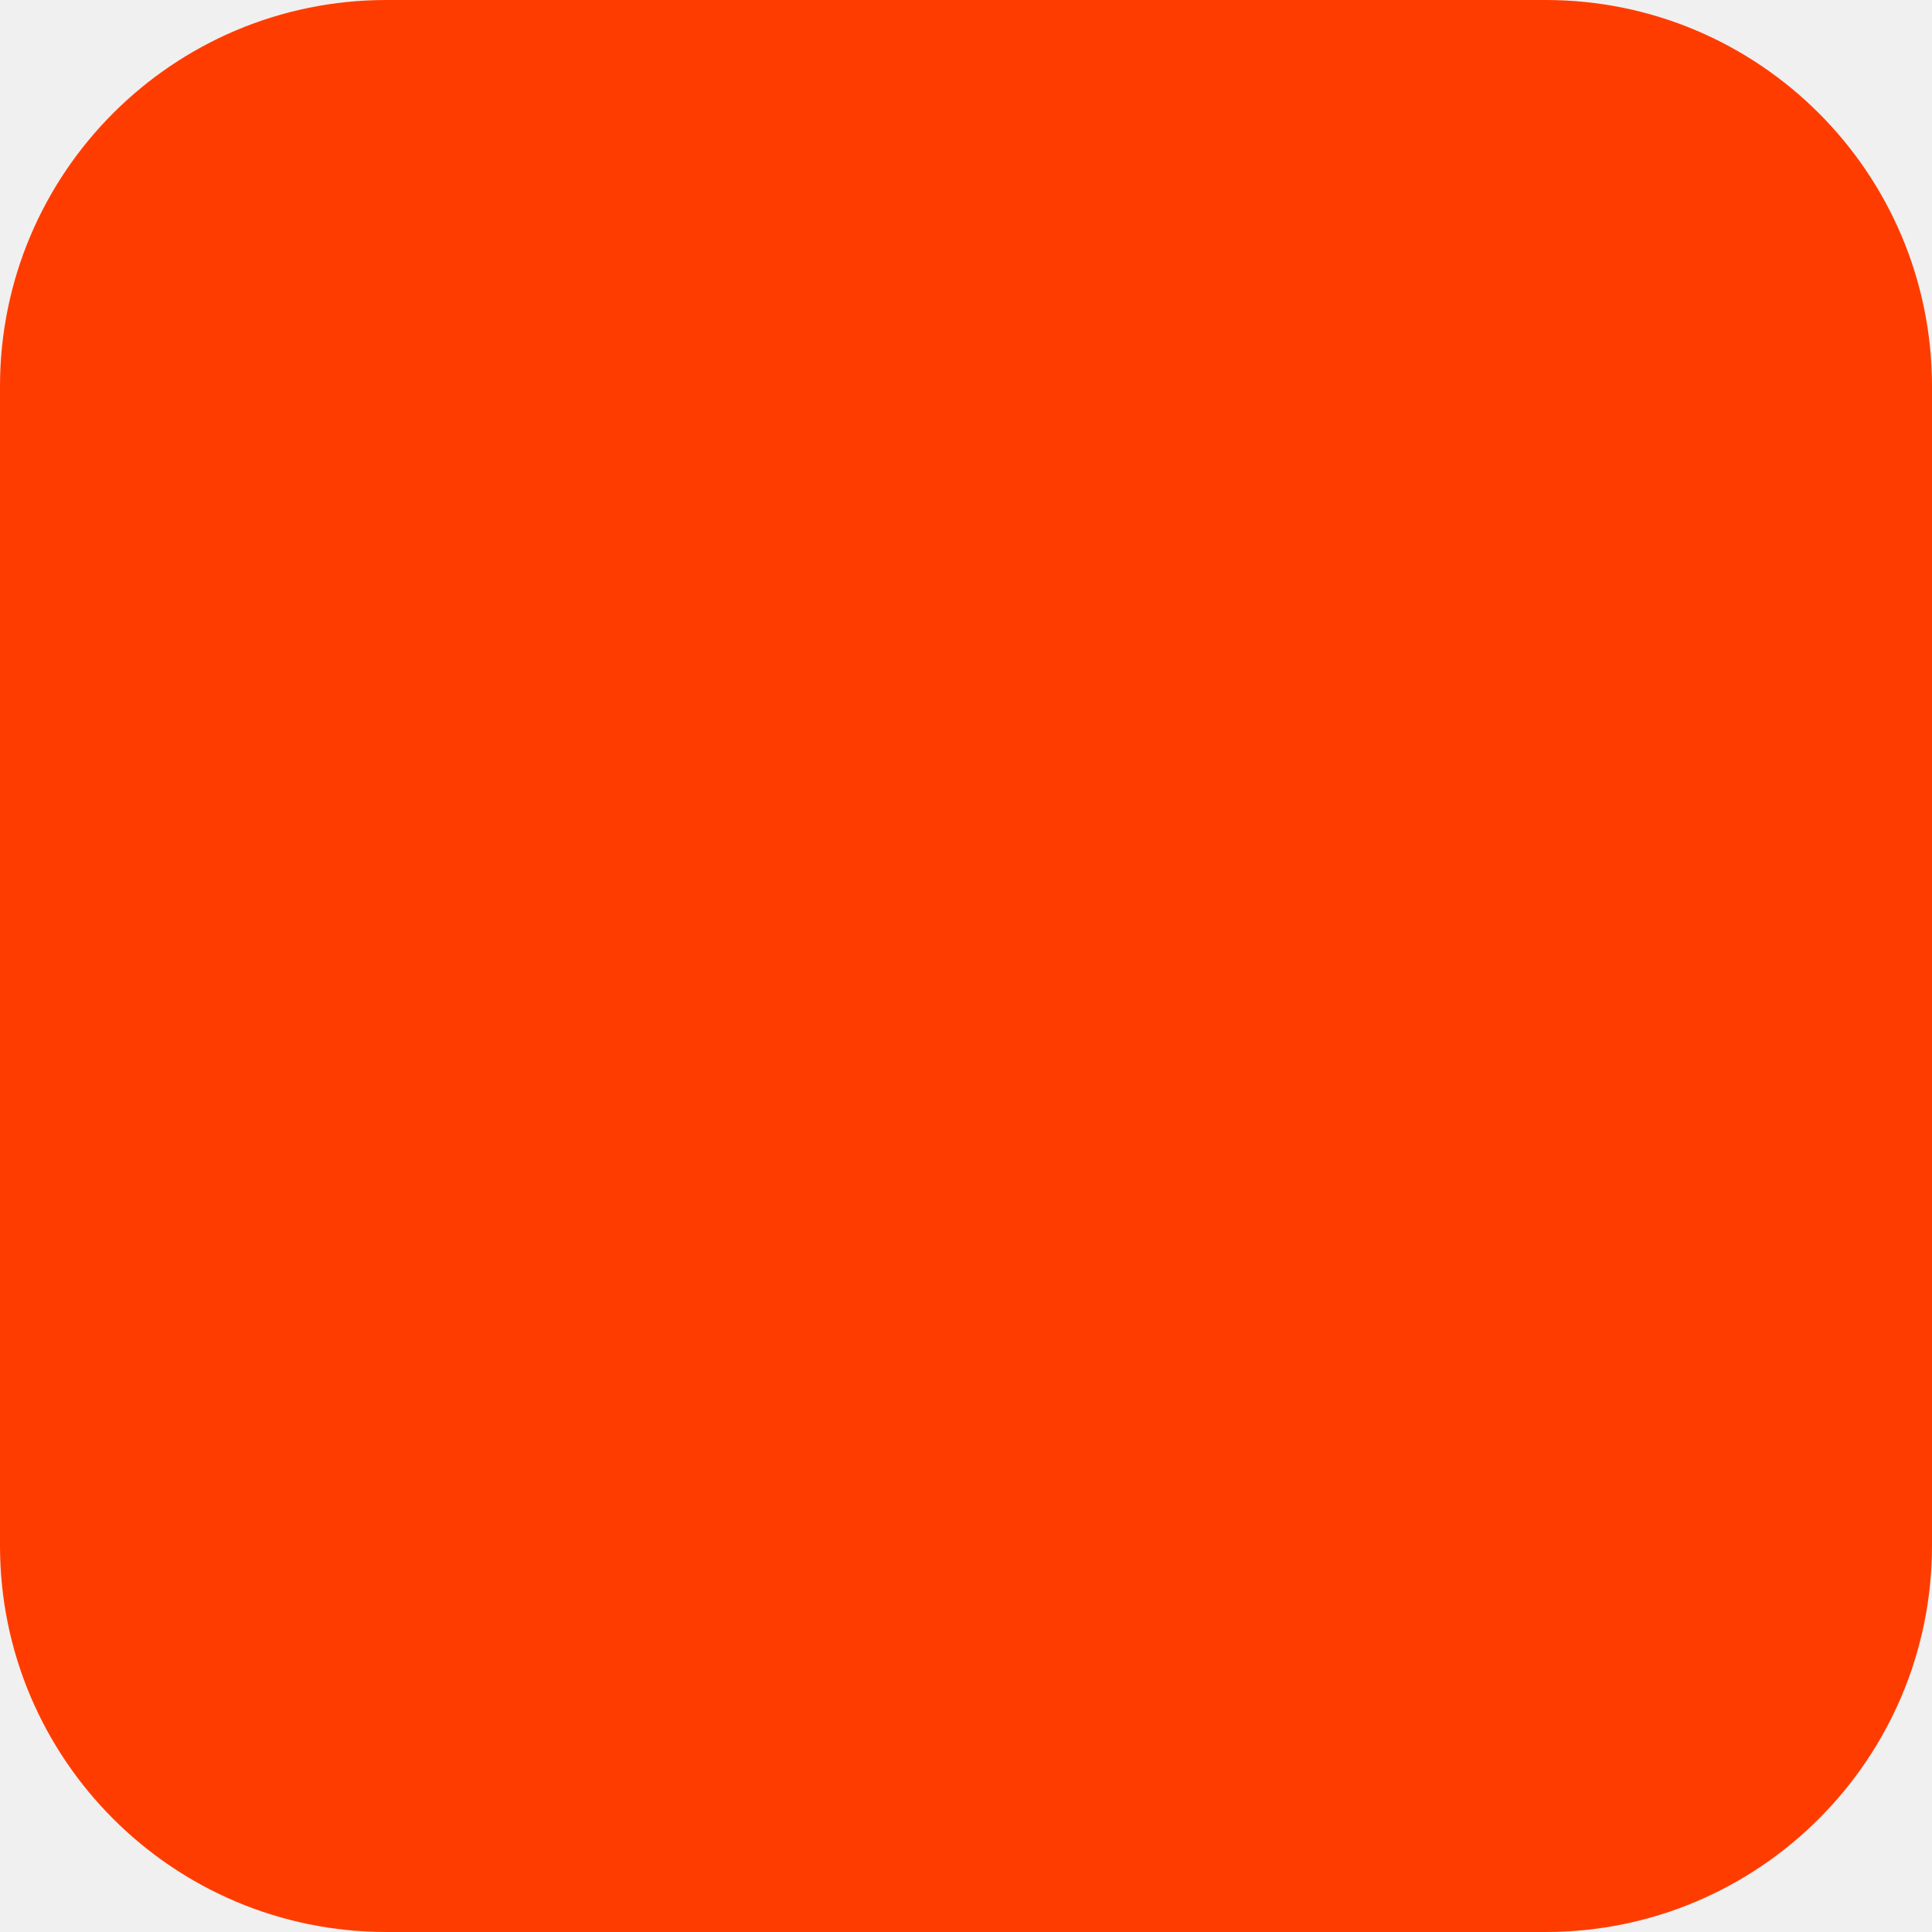
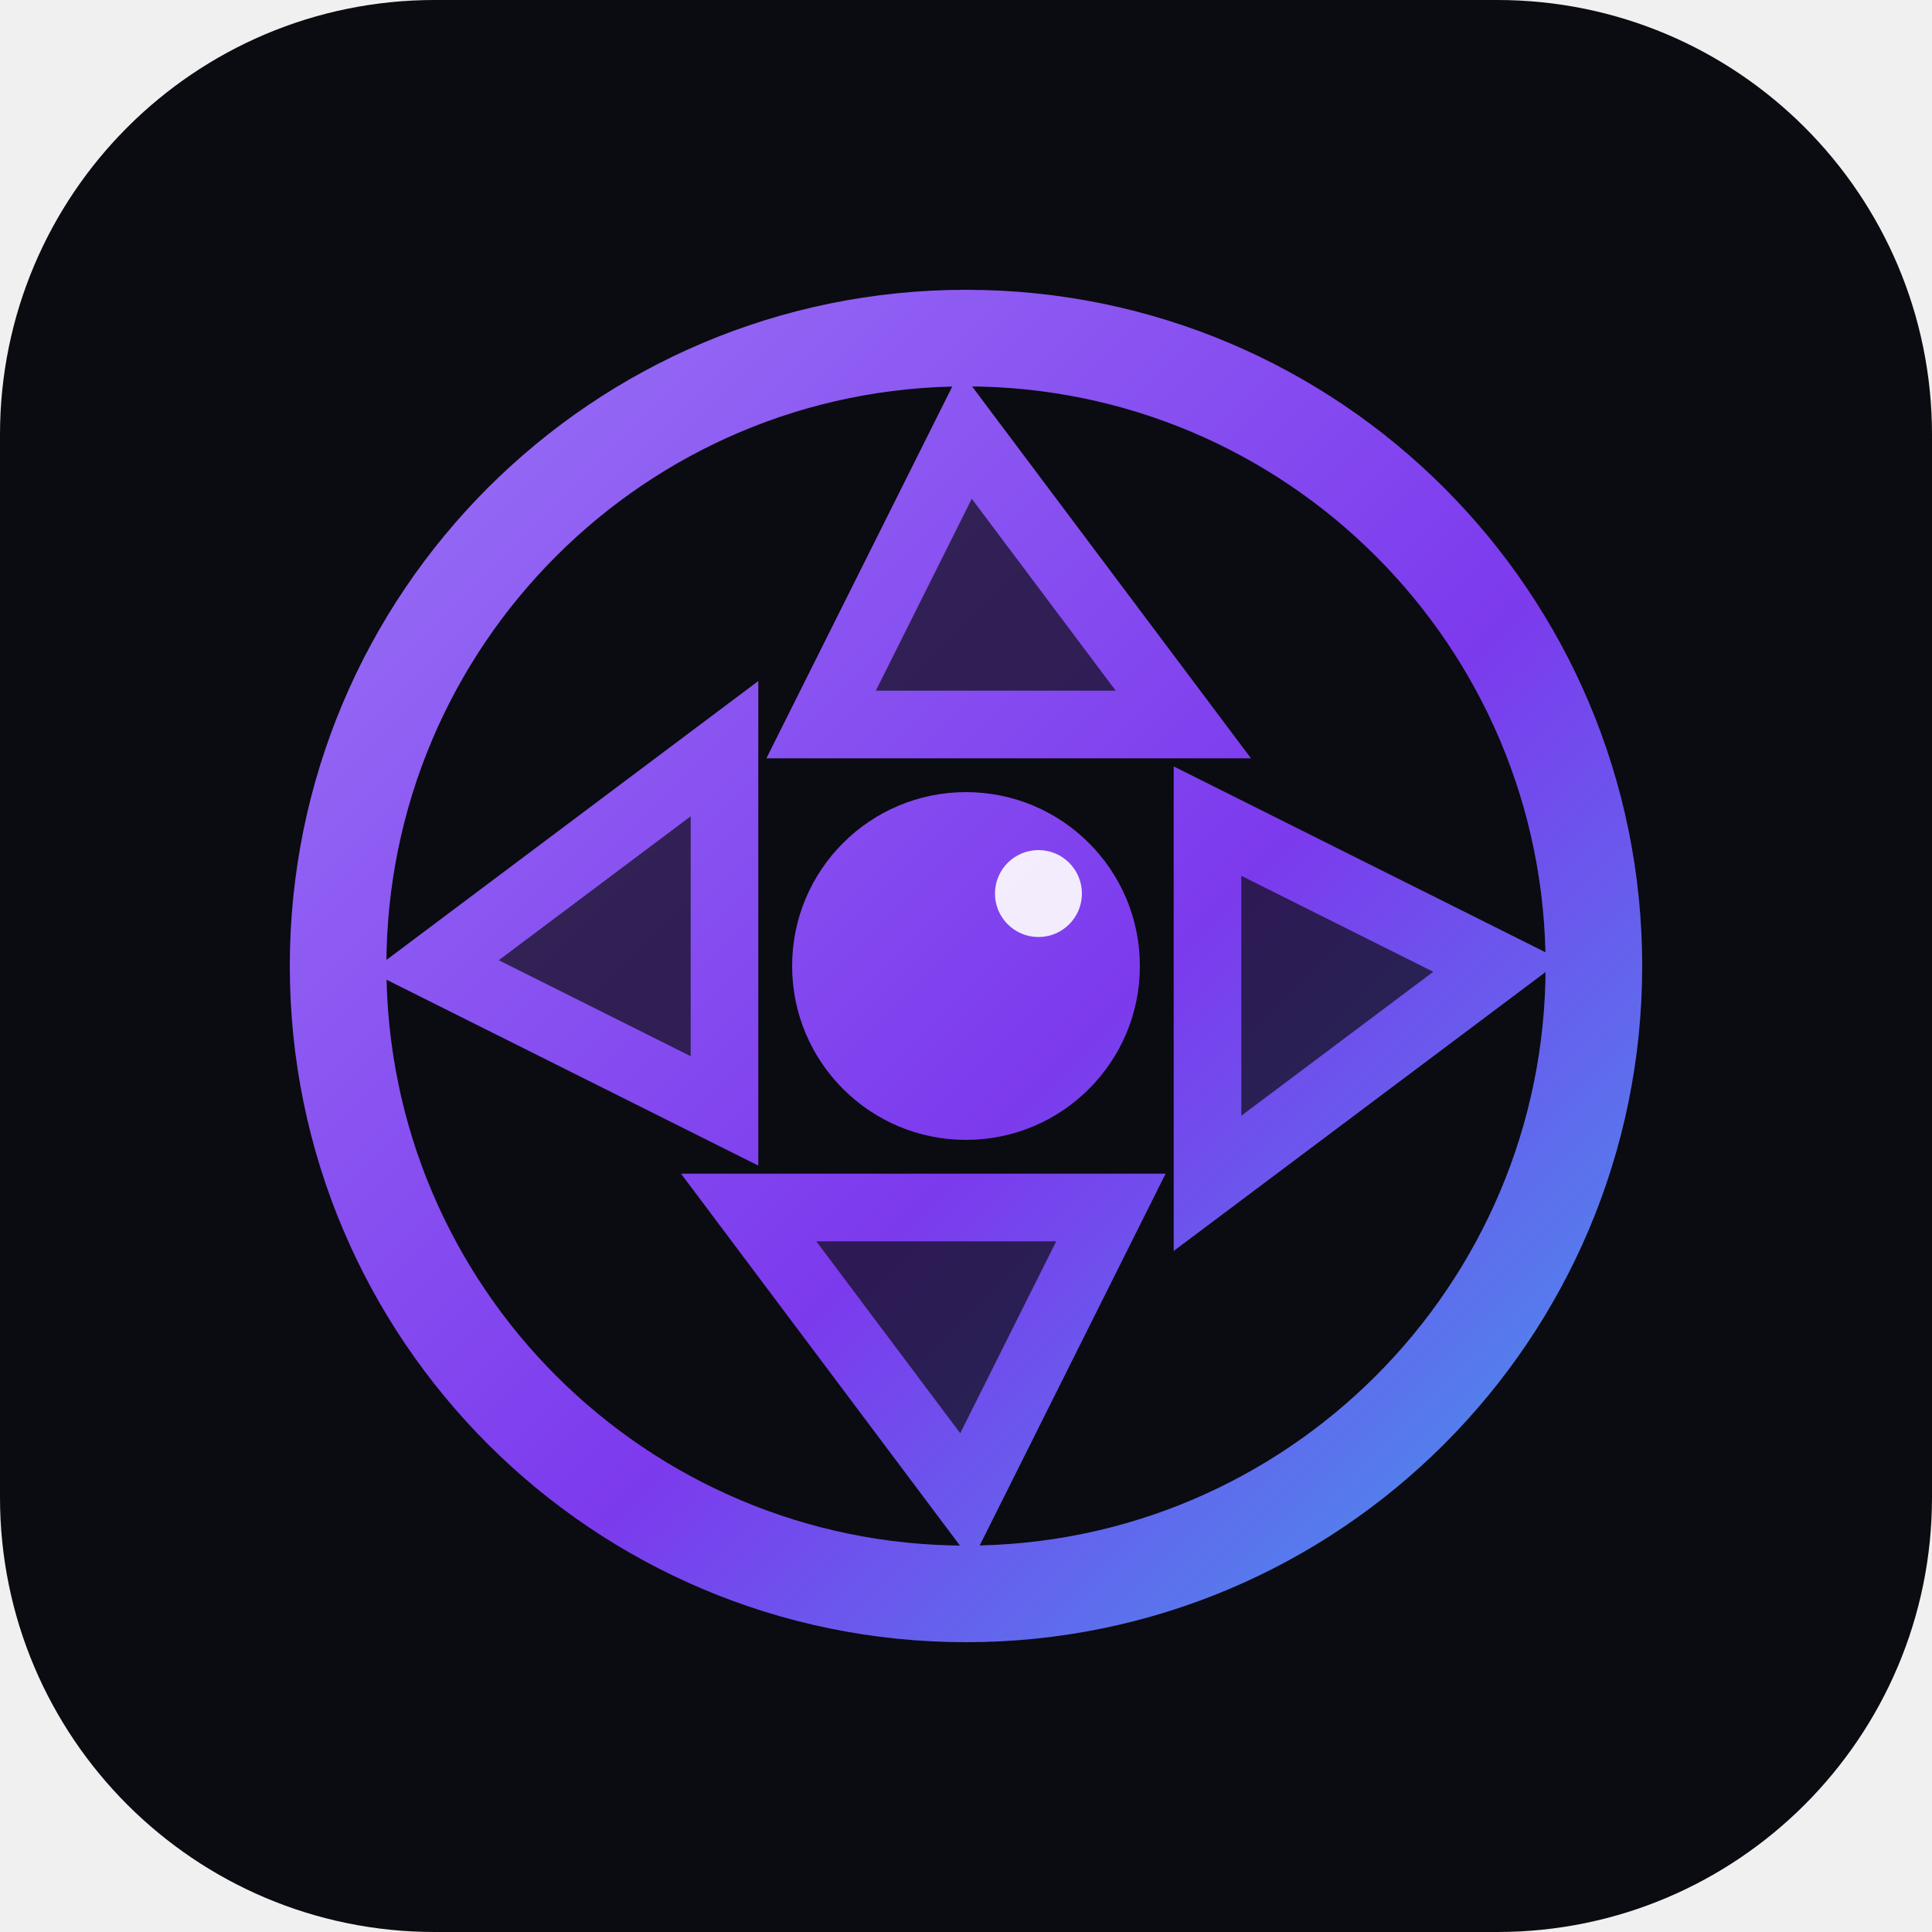
- <svg xmlns="http://www.w3.org/2000/svg" width="180" height="180" viewBox="0 0 180 180" fill="none">
-   <rect width="180" height="180" rx="36" fill="#FF3C00" />
+ <svg xmlns="http://www.w3.org/2000/svg" viewBox="0 0 40 40">
+   <defs>
+     <linearGradient id="g" x1="0" y1="0" x2="40" y2="40" gradientUnits="userSpaceOnUse">
+       <stop offset="0" stop-color="#A78BFA" />
+       <stop offset=".55" stop-color="#7C3AED" />
+       <stop offset="1" stop-color="#22D3EE" />
+     </linearGradient>
+   </defs>
+   <rect width="40" height="40" rx="9" fill="#0B0B12" />
+   <circle cx="20" cy="20" r="13" fill="none" stroke="url(#g)" stroke-width="2" />
+   <g stroke="url(#g)" stroke-width="1.4" fill="url(#g)" fill-opacity=".3">
+     <path d="M20 9 L24.5 15 L17 15 Z" />
+     <path d="M31 20 L25 24.5 L25 17 Z" />
+     <path d="M20 31 L15.5 25 L23 25 Z" />
+     <path d="M9 20 L15 15.5 L15 23 Z" />
+   </g>
+   <circle cx="20" cy="20" r="3.6" fill="url(#g)" />
+   <circle cx="21.5" cy="18.5" r=".9" fill="#fff" fill-opacity=".9" />
</svg>
